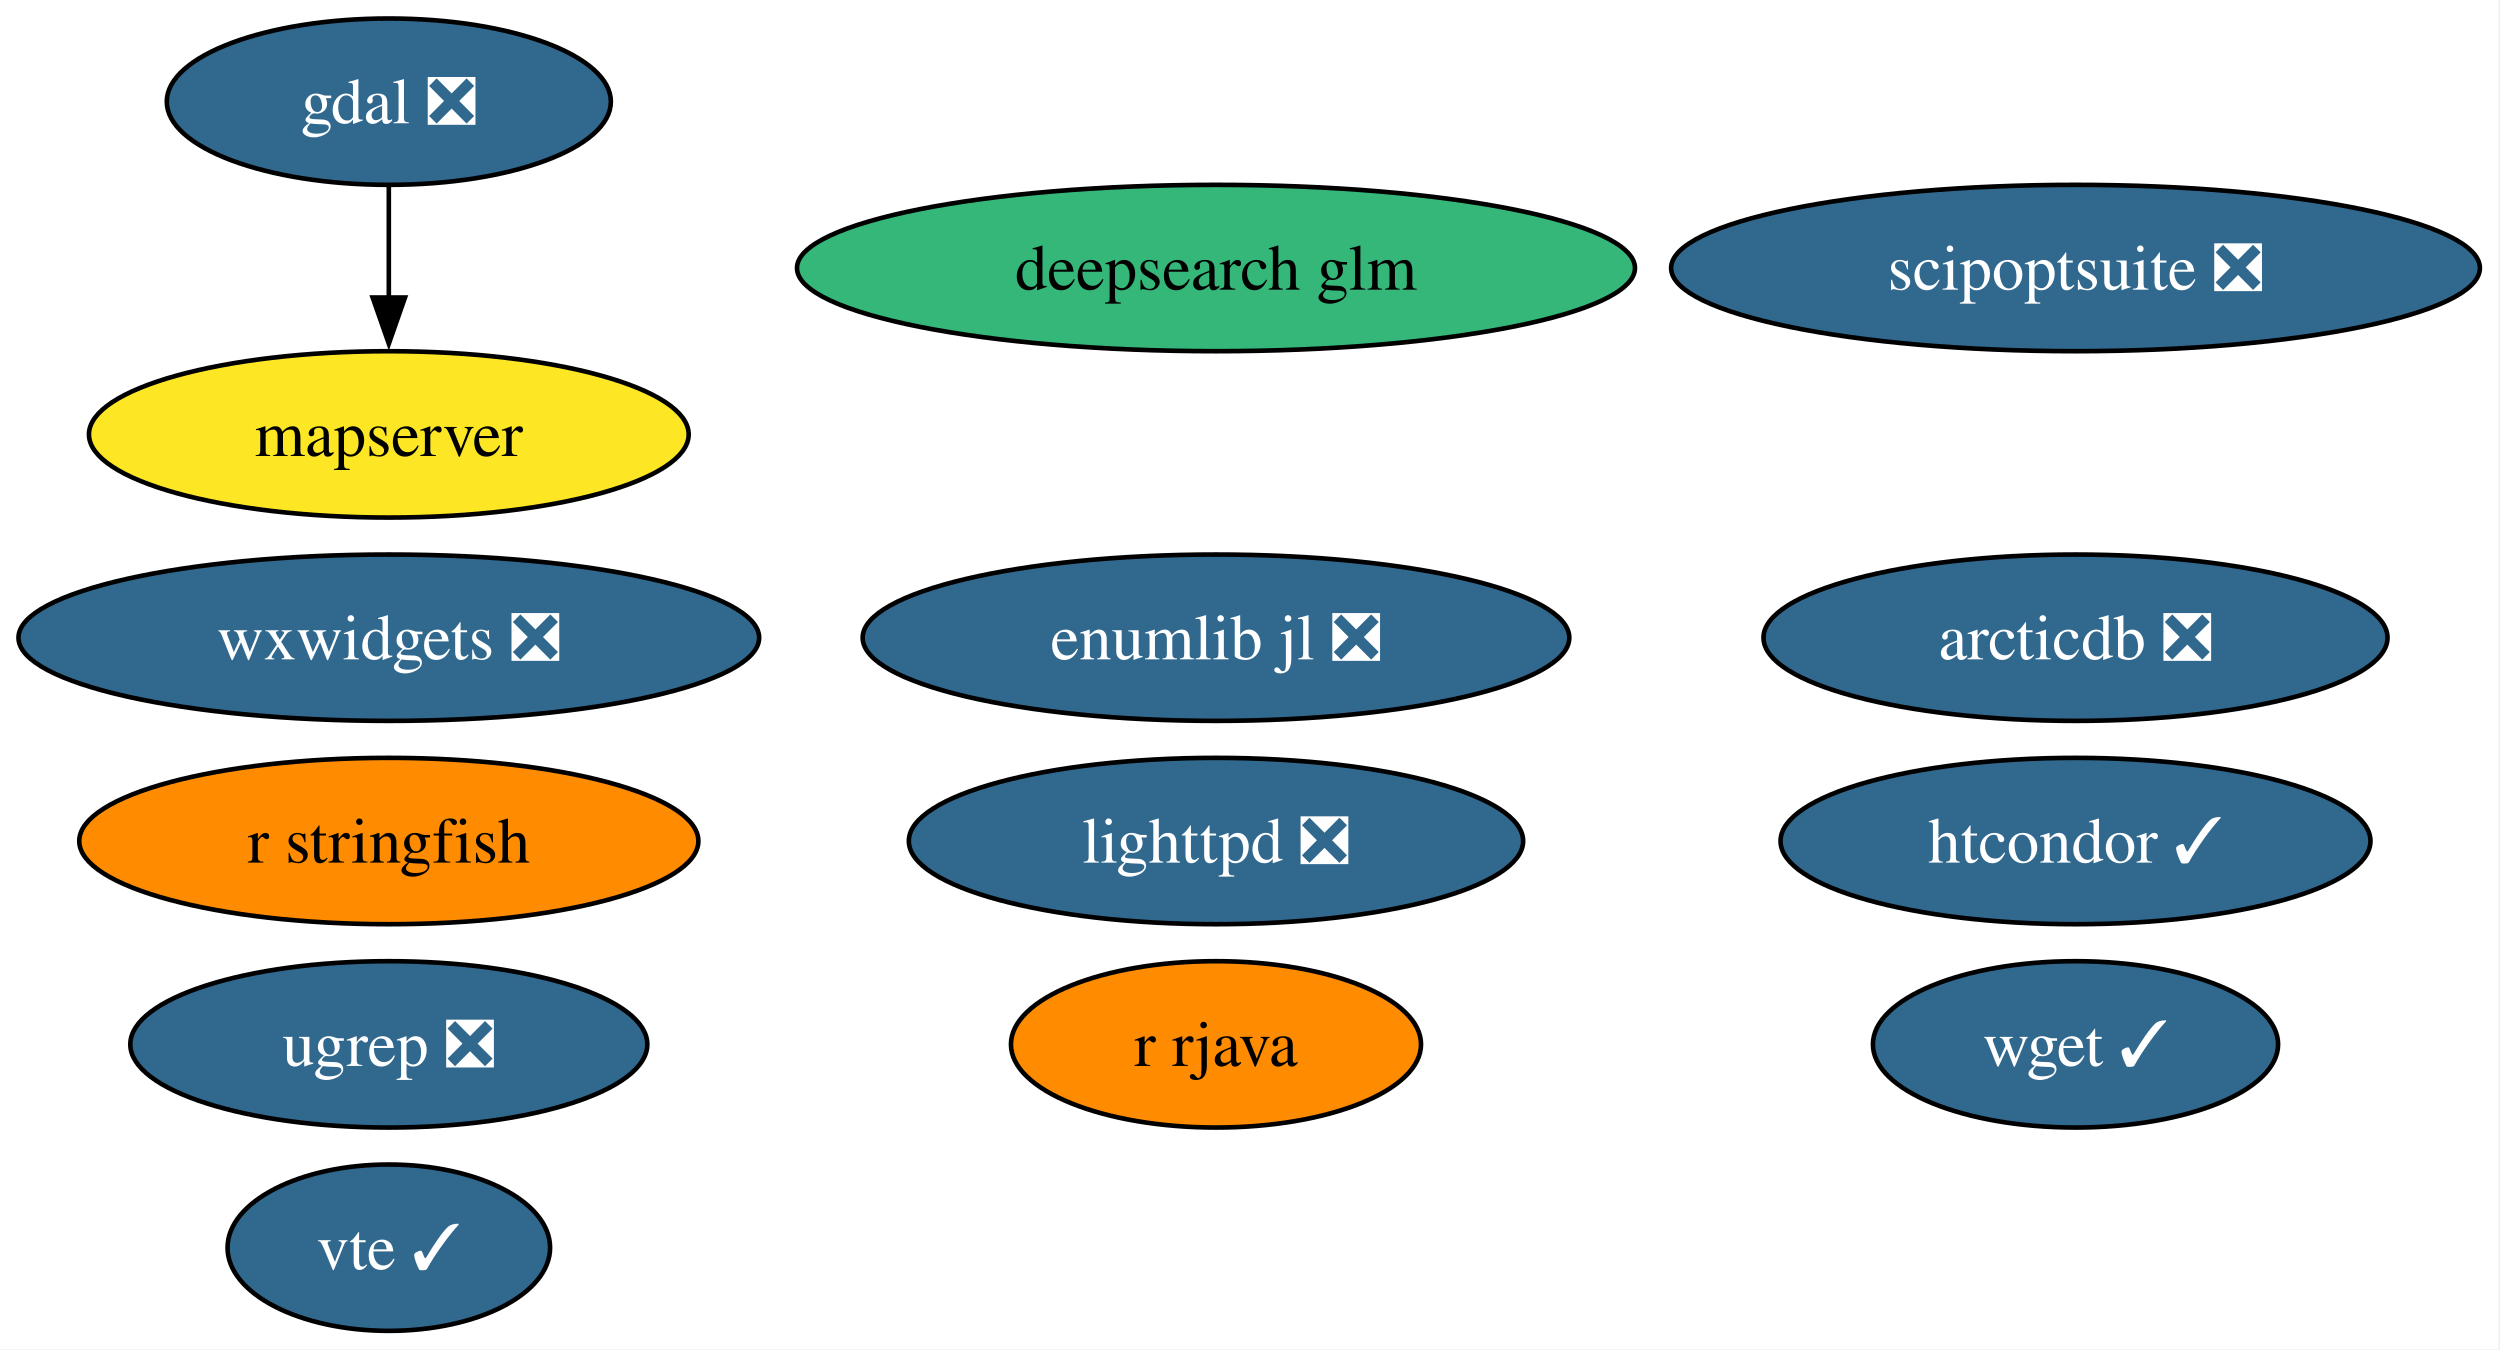
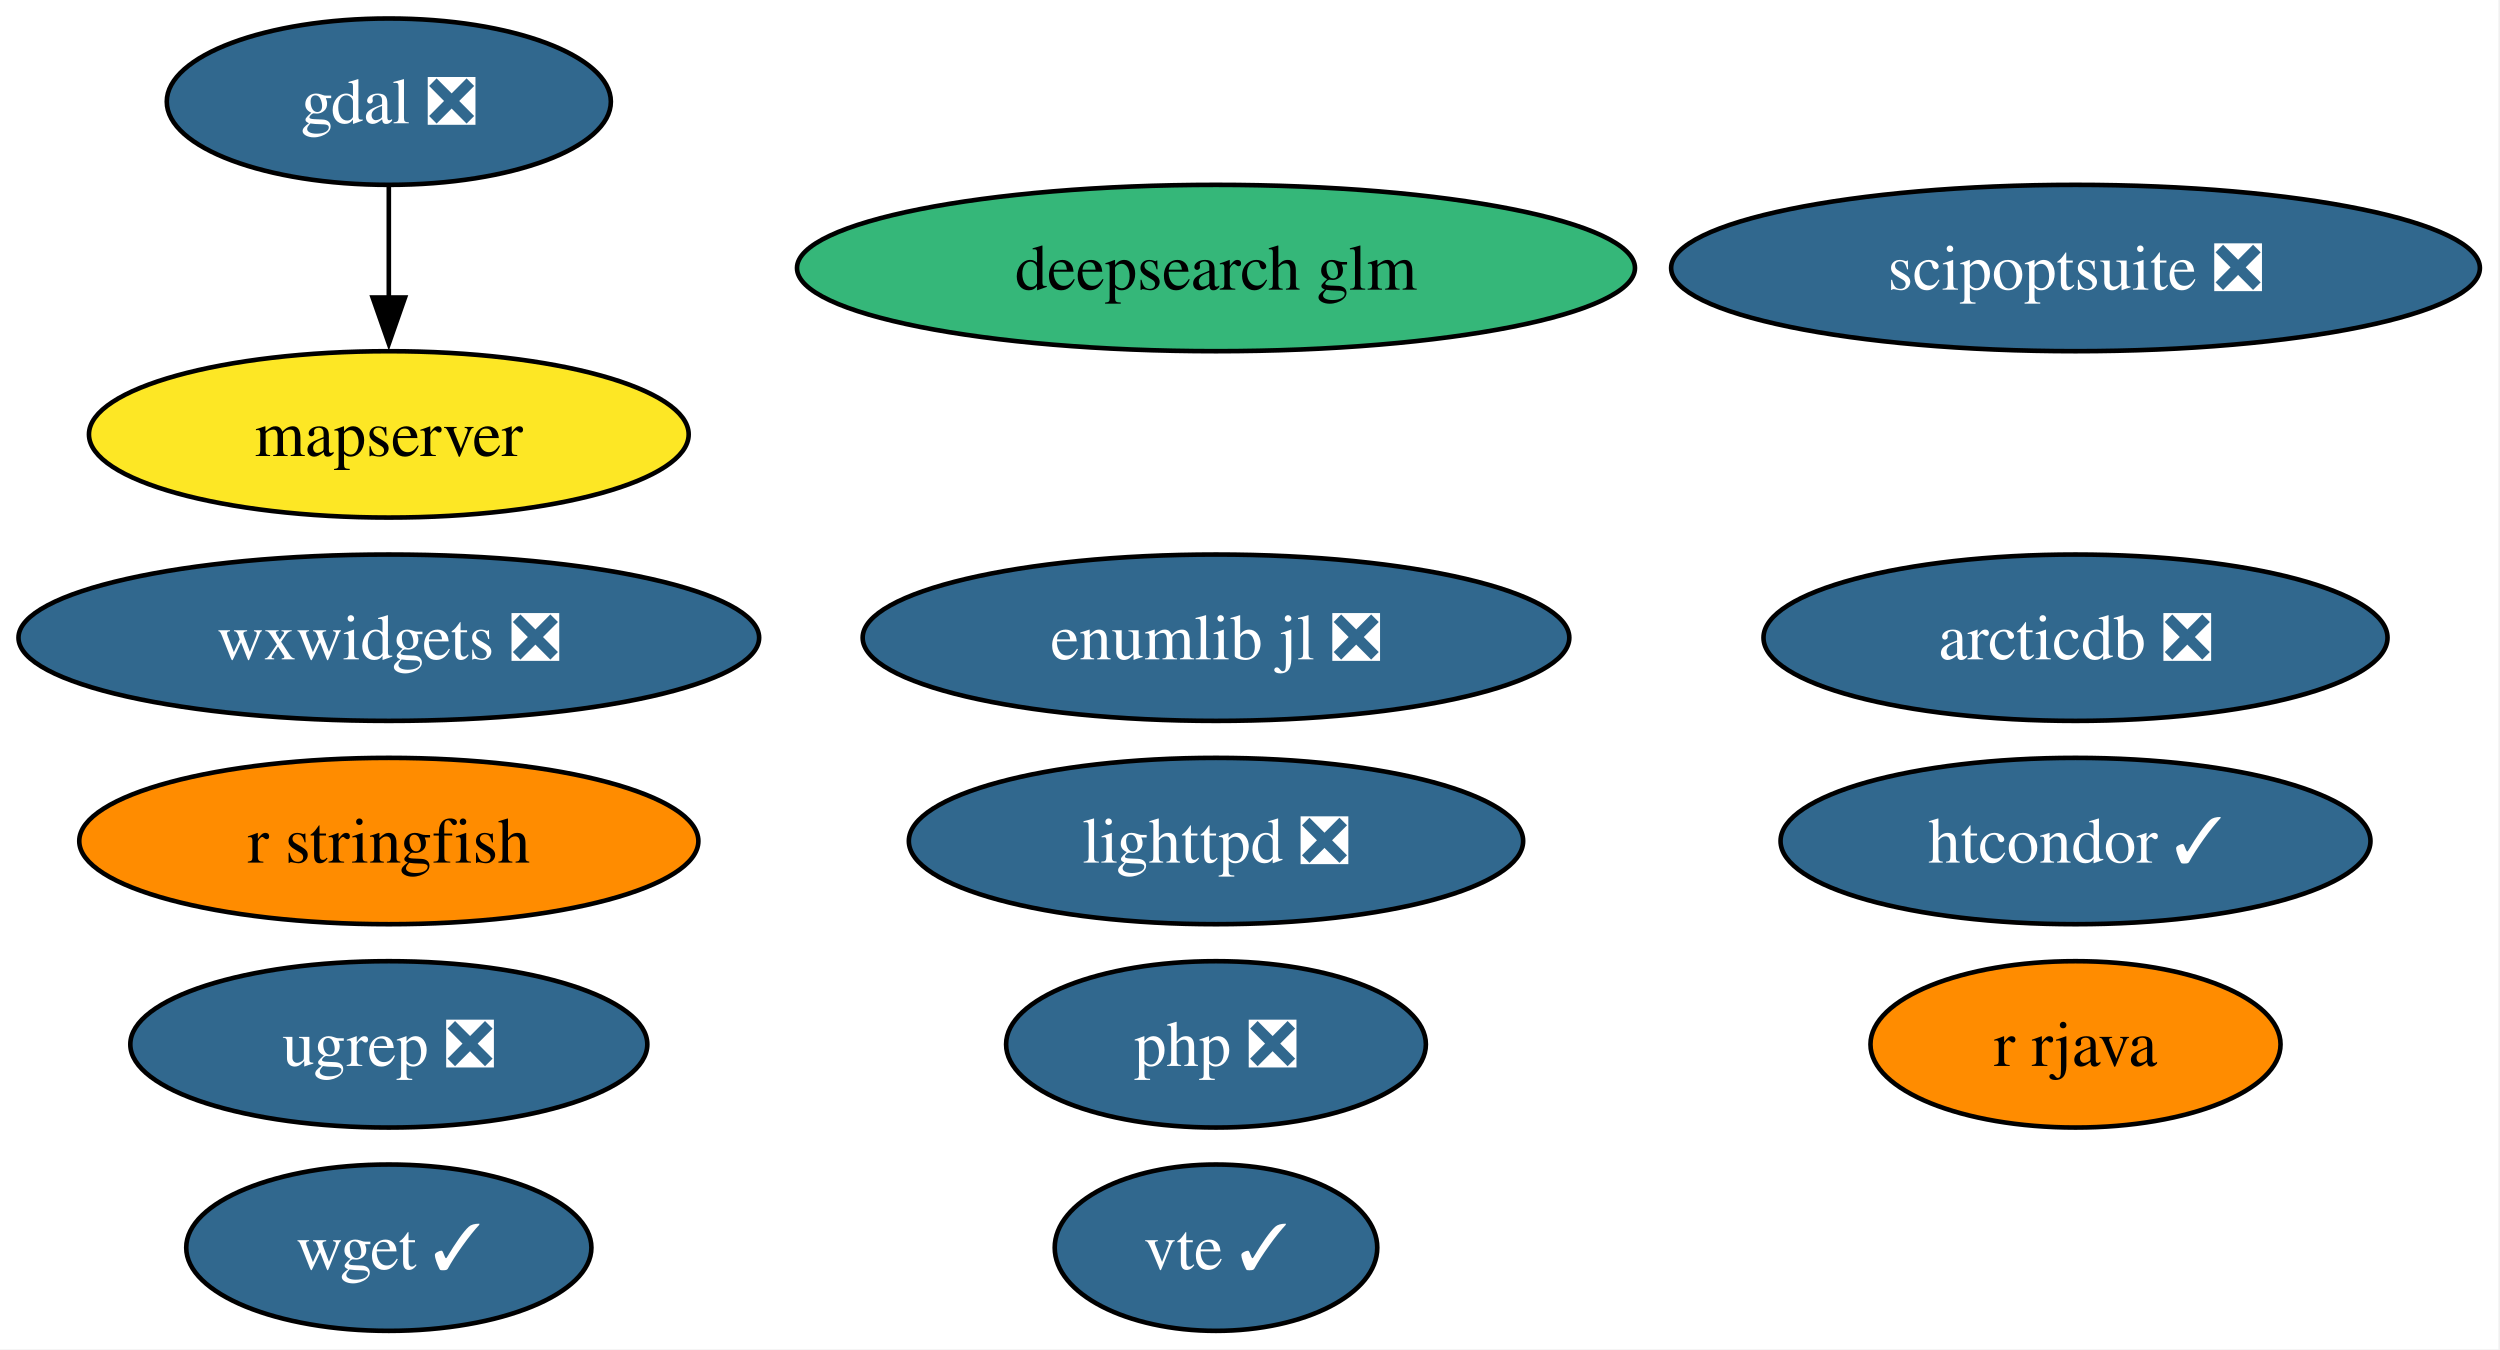
<svg xmlns="http://www.w3.org/2000/svg" xmlns:xlink="http://www.w3.org/1999/xlink" width="541pt" height="292pt" viewBox="0.00 0.00 541.00 292.00">
  <g id="graph0" class="graph" transform="scale(1 1) rotate(0) translate(4 288)">
    <polygon fill="white" stroke="none" points="-4,4 -4,-288 536.65,-288 536.65,4 -4,4" />
    <g id="node1" class="node">
      <g id="a_node1">
        <a xlink:href="https://github.com/conda-forge/arcticdb-feedstock/pull/633" xlink:title="arcticdb ❎">
          <ellipse fill="#31688e" stroke="black" cx="445.14" cy="-150" rx="67.52" ry="18" />
          <text xml:space="preserve" text-anchor="middle" x="445.14" y="-145.32" font-family="Times,serif" font-size="14.00" fill="white">arcticdb ❎</text>
        </a>
      </g>
    </g>
    <g id="node2" class="node">
      <g id="a_node2">
        <a xlink:href="https://github.com/conda-forge/deepsearch-glm-feedstock" xlink:title="deepsearch glm">
          <ellipse fill="#35b779" stroke="black" cx="259.14" cy="-230" rx="90.67" ry="18" />
          <text xml:space="preserve" text-anchor="middle" x="259.14" y="-225.32" font-family="Times,serif" font-size="14.00">deepsearch glm</text>
        </a>
      </g>
    </g>
    <g id="node3" class="node">
      <g id="a_node3">
        <a xlink:href="https://github.com/conda-forge/gdal-feedstock/pull/1251" xlink:title="gdal ❎">
          <ellipse fill="#31688e" stroke="black" cx="80.14" cy="-266" rx="48.05" ry="18" />
          <text xml:space="preserve" text-anchor="middle" x="80.14" y="-261.32" font-family="Times,serif" font-size="14.00" fill="white">gdal ❎</text>
        </a>
      </g>
    </g>
    <g id="node6" class="node">
      <g id="a_node6">
        <a xlink:href="https://github.com/conda-forge/mapserver-feedstock" xlink:title="mapserver">
          <ellipse fill="#fde725" stroke="black" cx="80.14" cy="-194" rx="64.89" ry="18" />
          <text xml:space="preserve" text-anchor="middle" x="80.14" y="-189.32" font-family="Times,serif" font-size="14.00">mapserver</text>
        </a>
      </g>
    </g>
    <g id="edge1" class="edge">
      <path fill="none" stroke="black" d="M80.14,-247.7C80.14,-240.41 80.14,-231.73 80.14,-223.54" />
      <polygon fill="black" stroke="black" points="83.64,-223.62 80.14,-213.62 76.64,-223.62 83.64,-223.62" />
    </g>
    <g id="node4" class="node">
      <g id="a_node4">
        <a xlink:href="https://github.com/conda-forge/htcondor-feedstock/pull/406" xlink:title="htcondor ✓">
          <ellipse fill="#31688e" stroke="black" cx="445.14" cy="-106" rx="63.83" ry="18" />
          <text xml:space="preserve" text-anchor="middle" x="445.14" y="-101.33" font-family="Times,serif" font-size="14.00" fill="white">htcondor ✓</text>
        </a>
      </g>
    </g>
    <g id="node5" class="node">
      <g id="a_node5">
        <a xlink:href="https://github.com/conda-forge/lighttpd-feedstock/pull/59" xlink:title="lighttpd ❎">
          <ellipse fill="#31688e" stroke="black" cx="259.14" cy="-106" rx="66.47" ry="18" />
          <text xml:space="preserve" text-anchor="middle" x="259.14" y="-101.33" font-family="Times,serif" font-size="14.00" fill="white">lighttpd ❎</text>
        </a>
      </g>
    </g>
    <g id="node7" class="node">
      <g id="a_node7">
-         <a xlink:href="https://github.com/conda-forge/r-rjava-feedstock" xlink:title="r rjava">
-           <ellipse fill="#ff8c00" stroke="black" cx="259.14" cy="-62" rx="44.37" ry="18" />
-           <text xml:space="preserve" text-anchor="middle" x="259.14" y="-57.33" font-family="Times,serif" font-size="14.00">r rjava</text>
+         <a xlink:href="https://github.com/conda-forge/php-feedstock/pull/135" xlink:title="php ❎">
+           <ellipse fill="#31688e" stroke="black" cx="259.14" cy="-62" rx="45.42" ry="18" />
+           <text xml:space="preserve" text-anchor="middle" x="259.14" y="-57.33" font-family="Times,serif" font-size="14.00" fill="white">php ❎</text>
        </a>
      </g>
    </g>
    <g id="node8" class="node">
      <g id="a_node8">
+         <a xlink:href="https://github.com/conda-forge/r-rjava-feedstock" xlink:title="r rjava">
+           <ellipse fill="#ff8c00" stroke="black" cx="445.14" cy="-62" rx="44.37" ry="18" />
+           <text xml:space="preserve" text-anchor="middle" x="445.14" y="-57.33" font-family="Times,serif" font-size="14.00">r rjava</text>
+         </a>
+       </g>
+     </g>
+     <g id="node9" class="node">
+       <g id="a_node9">
        <a xlink:href="https://github.com/conda-forge/r-stringfish-feedstock" xlink:title="r stringfish">
          <ellipse fill="#ff8c00" stroke="black" cx="80.14" cy="-106" rx="66.99" ry="18" />
          <text xml:space="preserve" text-anchor="middle" x="80.14" y="-101.33" font-family="Times,serif" font-size="14.00">r stringfish</text>
        </a>
      </g>
    </g>
-     <g id="node9" class="node">
-       <g id="a_node9">
+     <g id="node10" class="node">
+       <g id="a_node10">
        <a xlink:href="https://github.com/conda-forge/scipoptsuite-feedstock/pull/110" xlink:title="scipoptsuite ❎">
          <ellipse fill="#31688e" stroke="black" cx="445.14" cy="-230" rx="87.51" ry="18" />
          <text xml:space="preserve" text-anchor="middle" x="445.14" y="-225.32" font-family="Times,serif" font-size="14.00" fill="white">scipoptsuite ❎</text>
        </a>
      </g>
    </g>
-     <g id="node10" class="node">
-       <g id="a_node10">
+     <g id="node11" class="node">
+       <g id="a_node11">
        <a xlink:href="https://github.com/conda-forge/ugrep-feedstock/pull/29" xlink:title="ugrep ❎">
          <ellipse fill="#31688e" stroke="black" cx="80.14" cy="-62" rx="55.94" ry="18" />
          <text xml:space="preserve" text-anchor="middle" x="80.14" y="-57.33" font-family="Times,serif" font-size="14.00" fill="white">ugrep ❎</text>
        </a>
      </g>
    </g>
-     <g id="node11" class="node">
-       <g id="a_node11">
-         <a xlink:href="https://github.com/conda-forge/vte-feedstock/pull/7" xlink:title="vte ✓">
-           <ellipse fill="#31688e" stroke="black" cx="80.14" cy="-18" rx="34.9" ry="18" />
-           <text xml:space="preserve" text-anchor="middle" x="80.14" y="-13.32" font-family="Times,serif" font-size="14.00" fill="white">vte ✓</text>
-         </a>
-       </g>
-     </g>
    <g id="node12" class="node">
      <g id="a_node12">
-         <a xlink:href="https://github.com/conda-forge/wget-feedstock/pull/16" xlink:title="wget ✓">
-           <ellipse fill="#31688e" stroke="black" cx="445.14" cy="-62" rx="43.84" ry="18" />
-           <text xml:space="preserve" text-anchor="middle" x="445.14" y="-57.33" font-family="Times,serif" font-size="14.00" fill="white">wget ✓</text>
+         <a xlink:href="https://github.com/conda-forge/vte-feedstock/pull/7" xlink:title="vte ✓">
+           <ellipse fill="#31688e" stroke="black" cx="259.14" cy="-18" rx="34.9" ry="18" />
+           <text xml:space="preserve" text-anchor="middle" x="259.14" y="-13.32" font-family="Times,serif" font-size="14.00" fill="white">vte ✓</text>
        </a>
      </g>
    </g>
    <g id="node13" class="node">
      <g id="a_node13">
+         <a xlink:href="https://github.com/conda-forge/wget-feedstock/pull/16" xlink:title="wget ✓">
+           <ellipse fill="#31688e" stroke="black" cx="80.14" cy="-18" rx="43.84" ry="18" />
+           <text xml:space="preserve" text-anchor="middle" x="80.14" y="-13.32" font-family="Times,serif" font-size="14.00" fill="white">wget ✓</text>
+         </a>
+       </g>
+     </g>
+     <g id="node14" class="node">
+       <g id="a_node14">
        <a xlink:href="https://github.com/conda-forge/wxwidgets-feedstock/pull/73" xlink:title="wxwidgets ❎">
          <ellipse fill="#31688e" stroke="black" cx="80.14" cy="-150" rx="80.14" ry="18" />
          <text xml:space="preserve" text-anchor="middle" x="80.14" y="-145.32" font-family="Times,serif" font-size="14.00" fill="white">wxwidgets ❎</text>
        </a>
      </g>
    </g>
-     <g id="node14" class="node">
-       <g id="a_node14">
+     <g id="node15" class="node">
+       <g id="a_node15">
        <a xlink:href="https://github.com/conda-forge/enumlib.jl-feedstock/pull/5" xlink:title="enumlib jl ❎">
          <ellipse fill="#31688e" stroke="black" cx="259.14" cy="-150" rx="76.46" ry="18" />
          <text xml:space="preserve" text-anchor="middle" x="259.14" y="-145.32" font-family="Times,serif" font-size="14.00" fill="white">enumlib jl ❎</text>
        </a>
      </g>
    </g>
  </g>
</svg>
